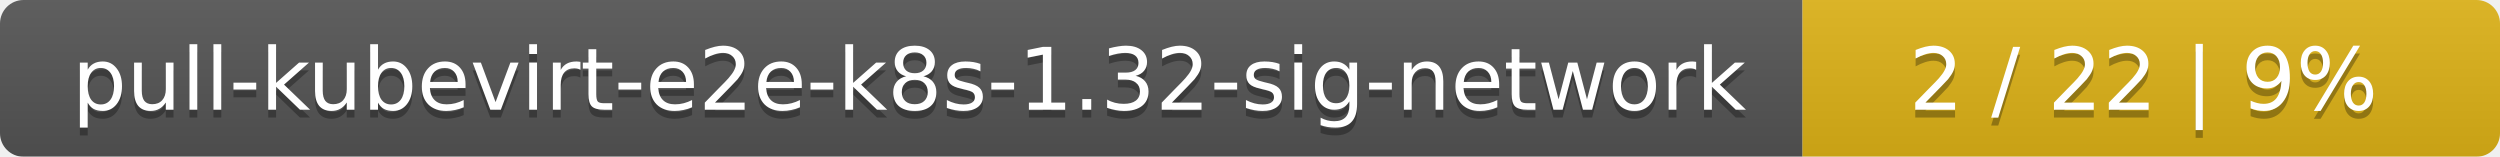
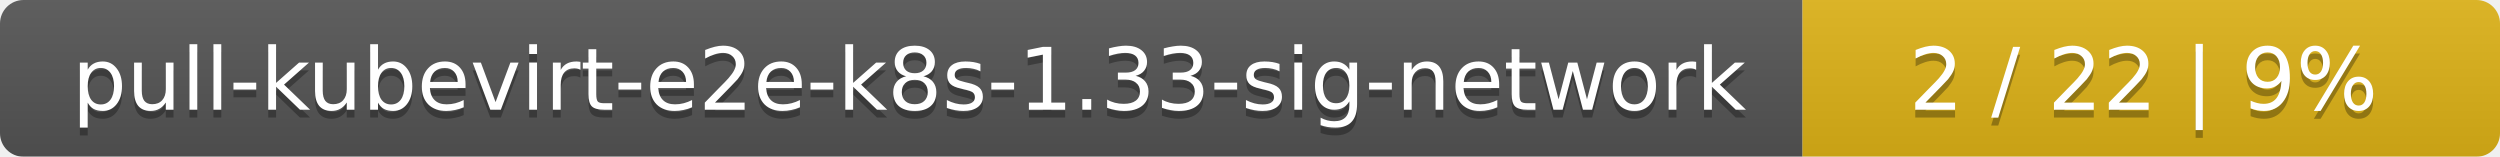
<svg xmlns="http://www.w3.org/2000/svg" width="319" height="20">
  <linearGradient id="smooth" x2="0" y2="100%">
    <stop offset="0" stop-color="#bbb" stop-opacity=".1" />
    <stop offset="1" stop-opacity=".1" />
  </linearGradient>
  <mask id="round">
    <rect width="319" height="20" rx="3" fill="#fff" />
  </mask>
  <g mask="url(#round)">
    <rect width="230" height="20" fill="#555" />
    <rect x="230" width="89" height="20" fill="#dfb317" />
    <rect width="319" height="20" fill="url(#smooth)" />
  </g>
  <g fill="#fff" text-anchor="middle" font-family="DejaVu Sans,Verdana,Geneva,sans-serif" font-size="11">
-     <text x="116" y="15" fill="#010101" fill-opacity=".3">pull-kubevirt-e2e-k8s-1.32-sig-network</text>
-     <text x="116" y="14">pull-kubevirt-e2e-k8s-1.32-sig-network</text>
+     <text x="116" y="15" fill="#010101" fill-opacity=".3">pull-kubevirt-e2e-k8s-1.33-sig-network</text>
+     <text x="116" y="14">pull-kubevirt-e2e-k8s-1.33-sig-network</text>
    <text x="273.5" y="15" fill="#010101" fill-opacity=".3">2 / 22    |    9%</text>
    <text x="273.5" y="14">2 / 22    |    9%</text>
  </g>
</svg>
